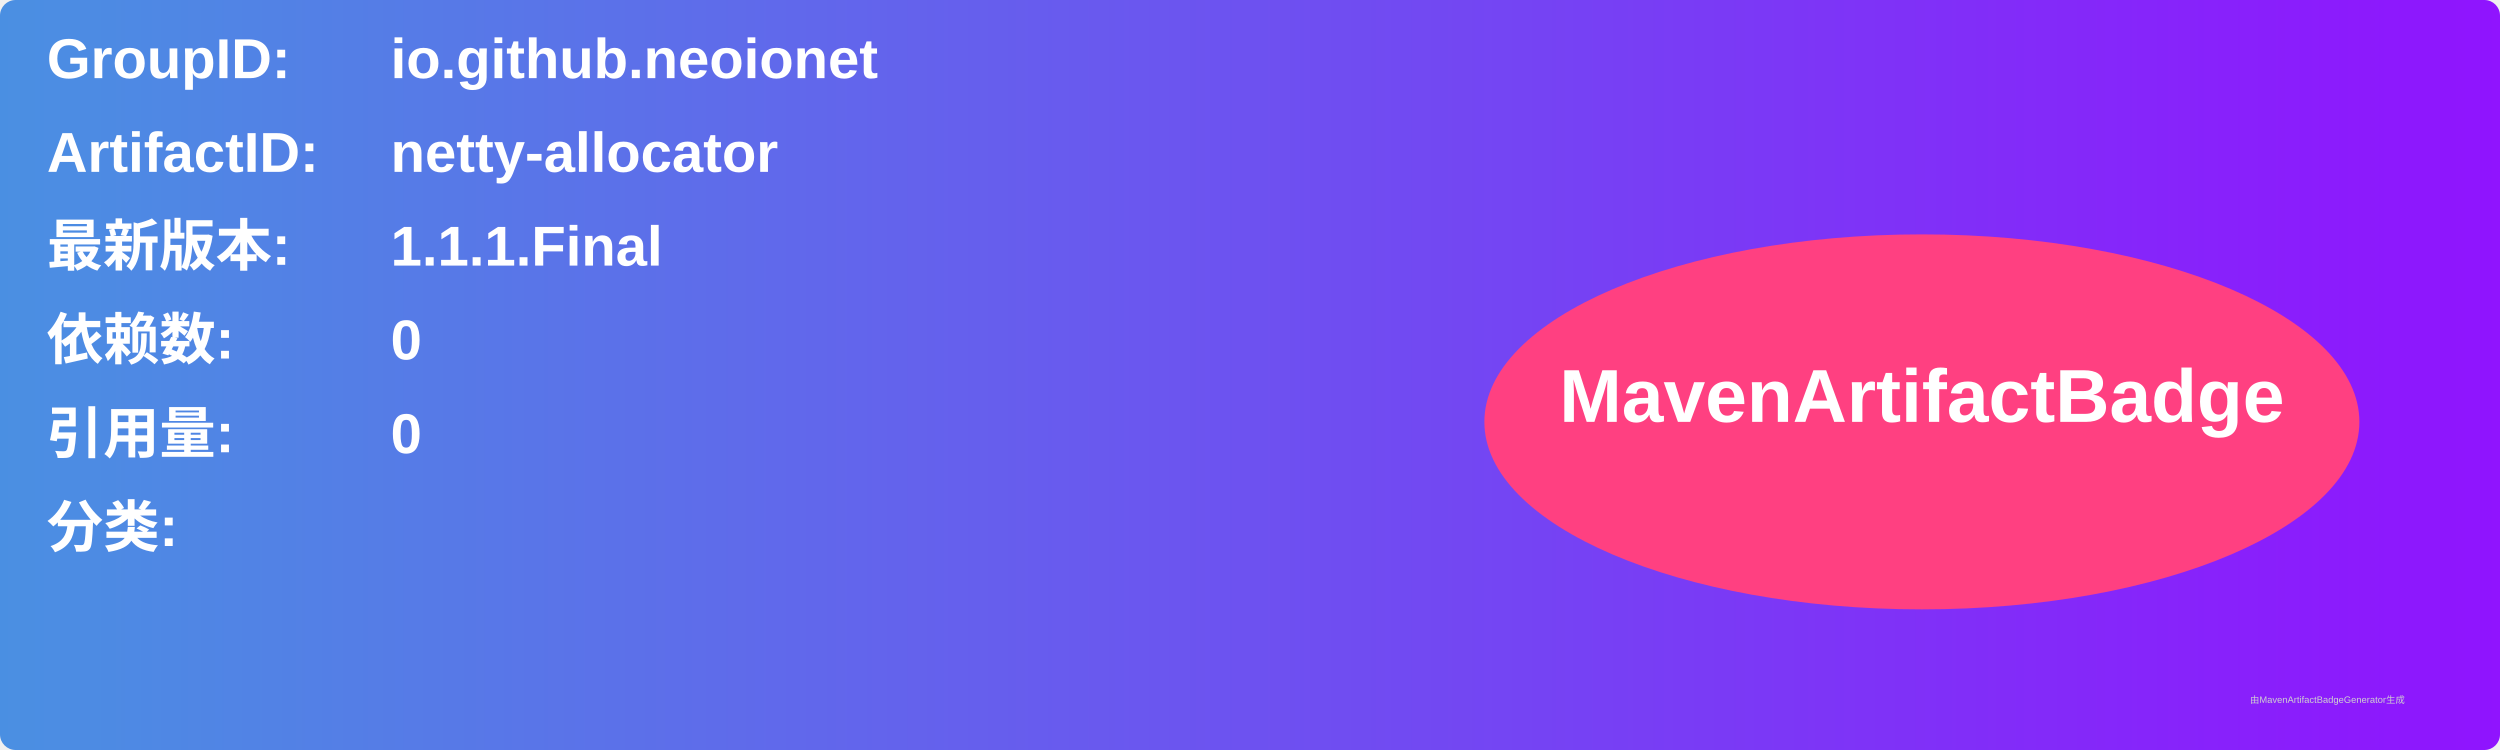
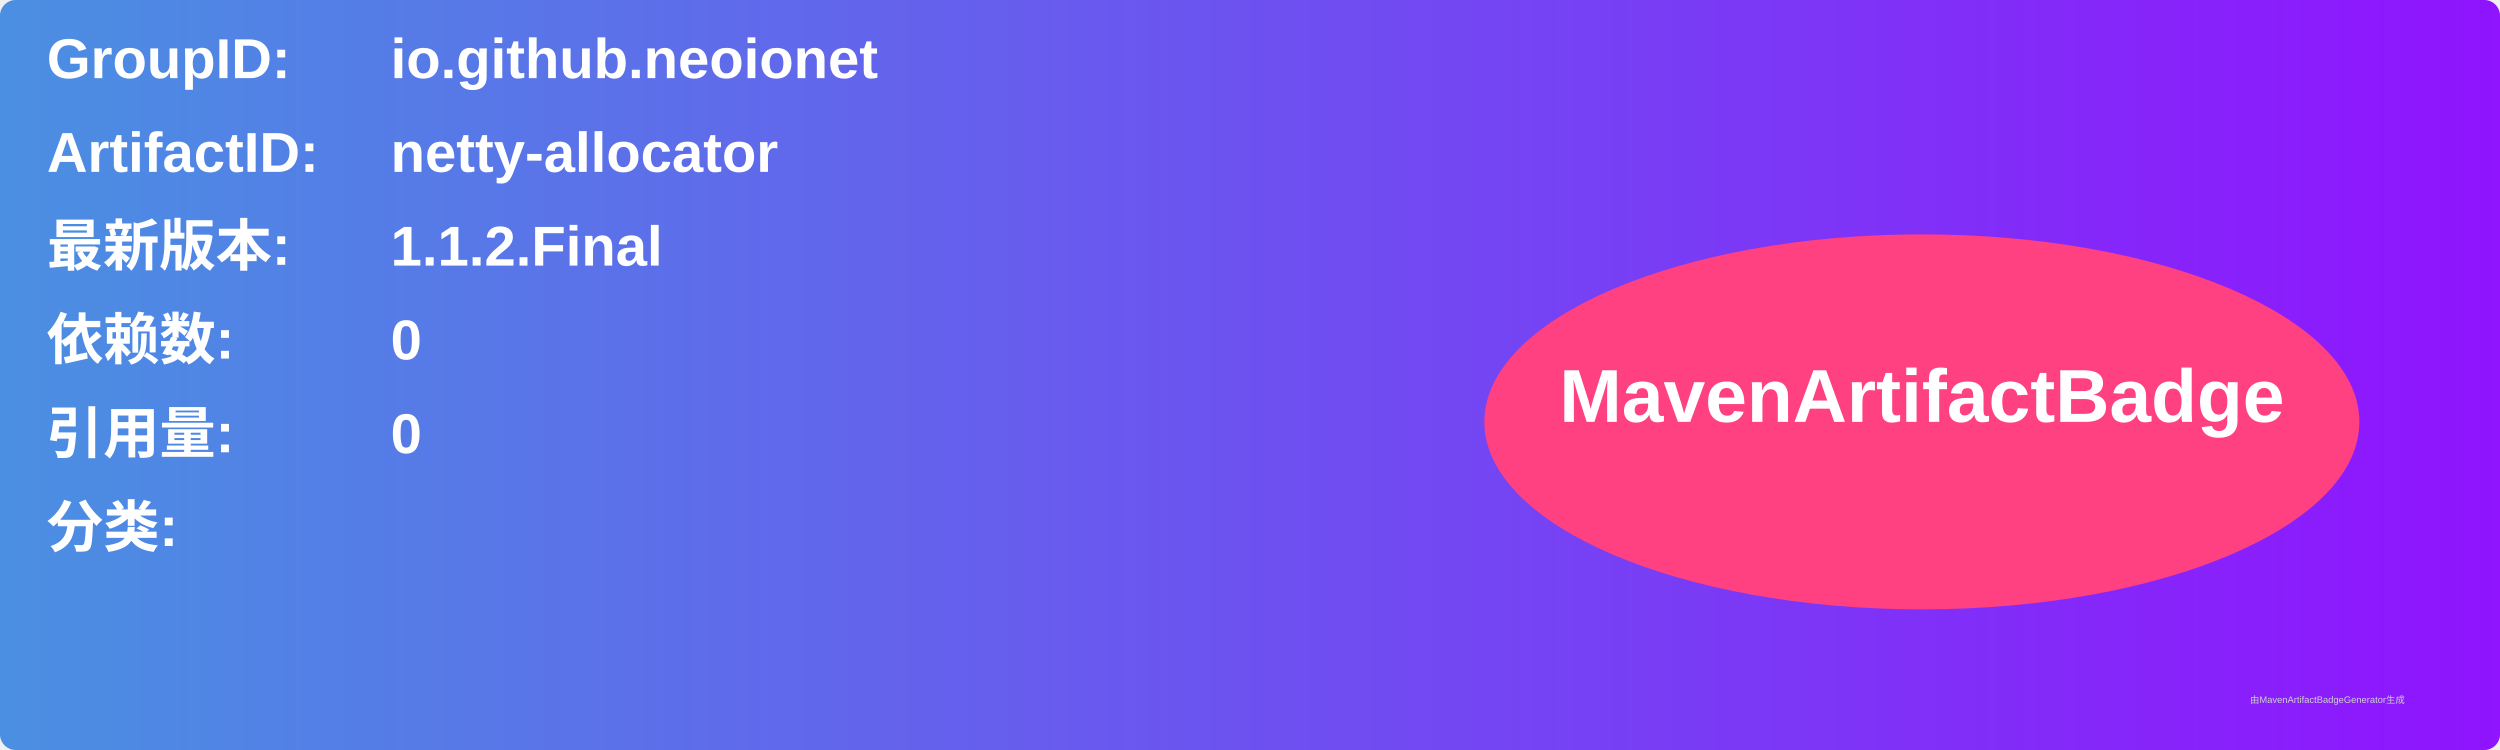
<svg xmlns="http://www.w3.org/2000/svg" width="800" height="240" viewBox="0 0 800 240">
  <linearGradient id="grad" x1="0%" y1="0%" x2="100%" y2="0%">
    <stop offset="0%" stop-color="#4a90e2" />
    <stop offset="100%" stop-color="#9013fe" />
  </linearGradient>
  <rect width="100%" height="100%" rx="5" ry="5" fill="url(#grad)" />
  <g transform="translate(15, 15)">
    <text x="0" y="10" font-family="Arial" font-size="18" fill="white" font-weight="bold" width="260">GroupID:</text>
    <text x="110" y="10" font-family="Arial" font-size="18" fill="white" font-weight="bold" width="460">io.github.neoionet</text>
    <text x="0" y="40" font-family="Arial" font-size="18" fill="white" font-weight="bold" width="260">ArtifactID:</text>
    <text x="110" y="40" font-family="Arial" font-size="18" fill="white" font-weight="bold" width="460">netty-allocator</text>
    <text x="0" y="70" font-family="Arial" font-size="18" fill="white" font-weight="bold">最新版本:</text>
    <text x="110" y="70" font-family="Arial" font-size="18" fill="white" font-weight="bold">
-       <tspan font-weight="bold">1.1.1.Final</tspan>
+       <tspan font-weight="bold">1.1.2.Final</tspan>
    </text>
    <text x="0" y="100" font-family="Arial" font-size="18" fill="white" font-weight="bold">依赖数: </text>
    <text x="110" y="100" font-family="Arial" font-size="18" fill="white">
      <tspan font-weight="bold">0</tspan>
    </text>
    <text x="0" y="130" font-family="Arial" font-size="18" fill="white" font-weight="bold">引用量: </text>
    <text x="110" y="130" font-family="Arial" font-size="18" fill="white">
      <tspan font-weight="bold">0</tspan>
    </text>
    <text x="0" y="160" font-family="Arial" font-size="18" fill="white" font-weight="bold">分类:</text>
    <text x="10" y="190" font-family="Arial" font-size="10" fill="white">
      <tspan font-weight="bold" />
    </text>
    <ellipse cx="600" cy="120" rx="140" ry="60" fill="#ff4081" />
    <text x="600" y="120" text-anchor="middle" font-family="Arial" font-size="24" fill="white" font-weight="bold">MavenArtifactBadge</text>
  </g>
  <text x="720" y="225" font-family="Arial" font-size="3" fill="#d0d0d0">由MavenArtifactBadgeGenerator生成</text>
</svg>
